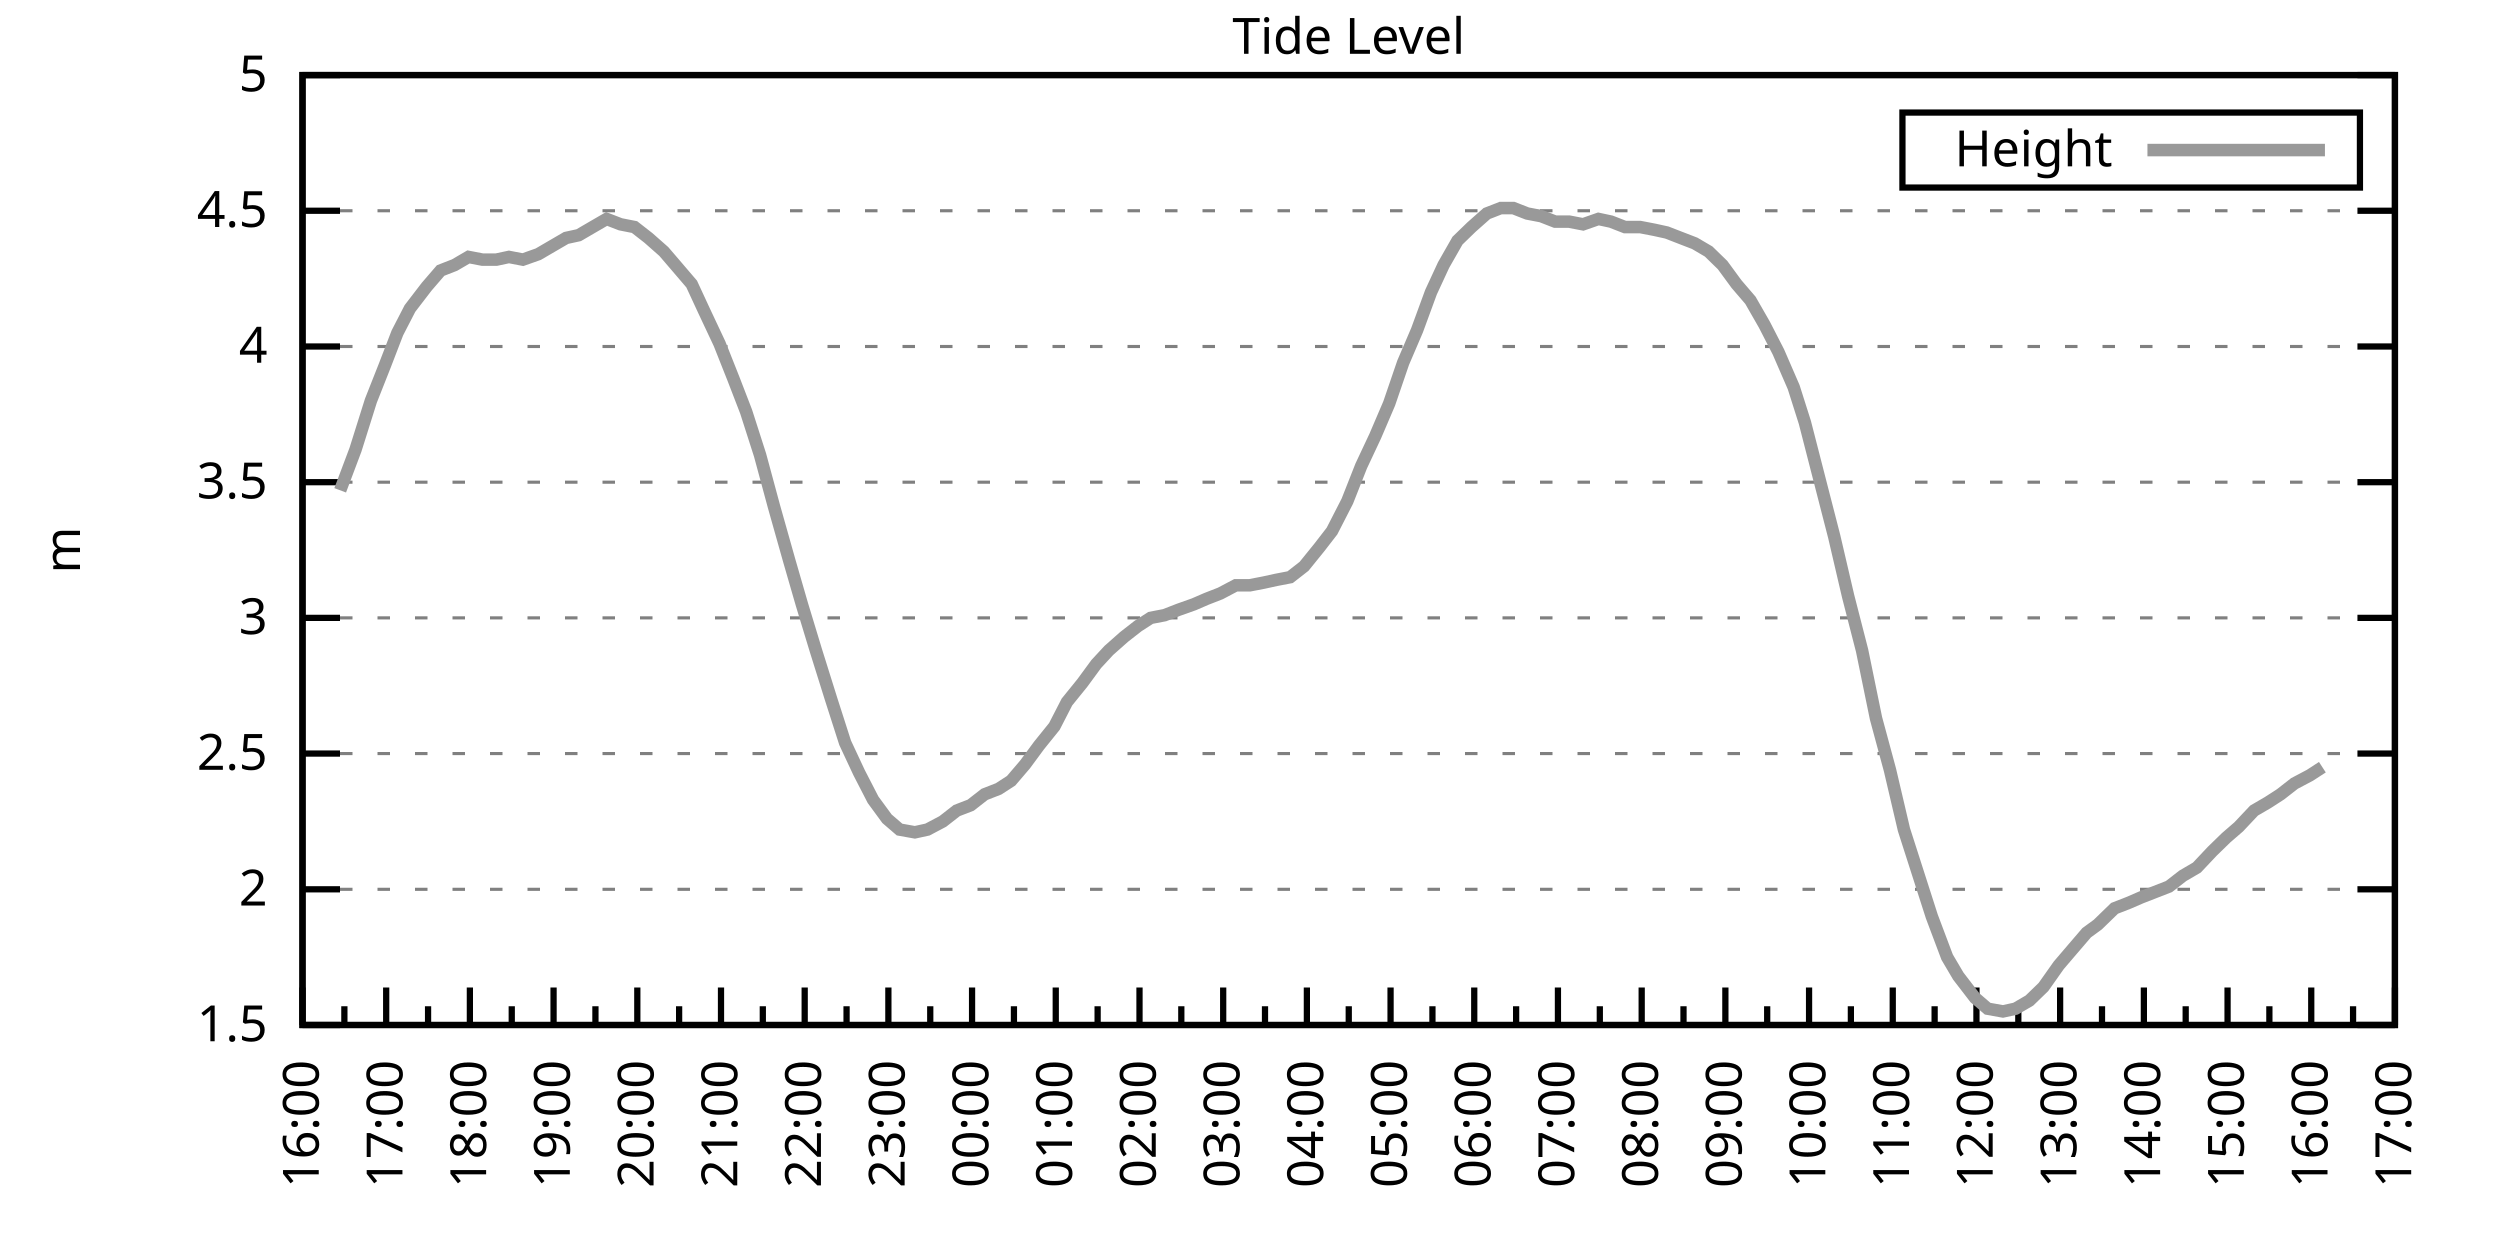
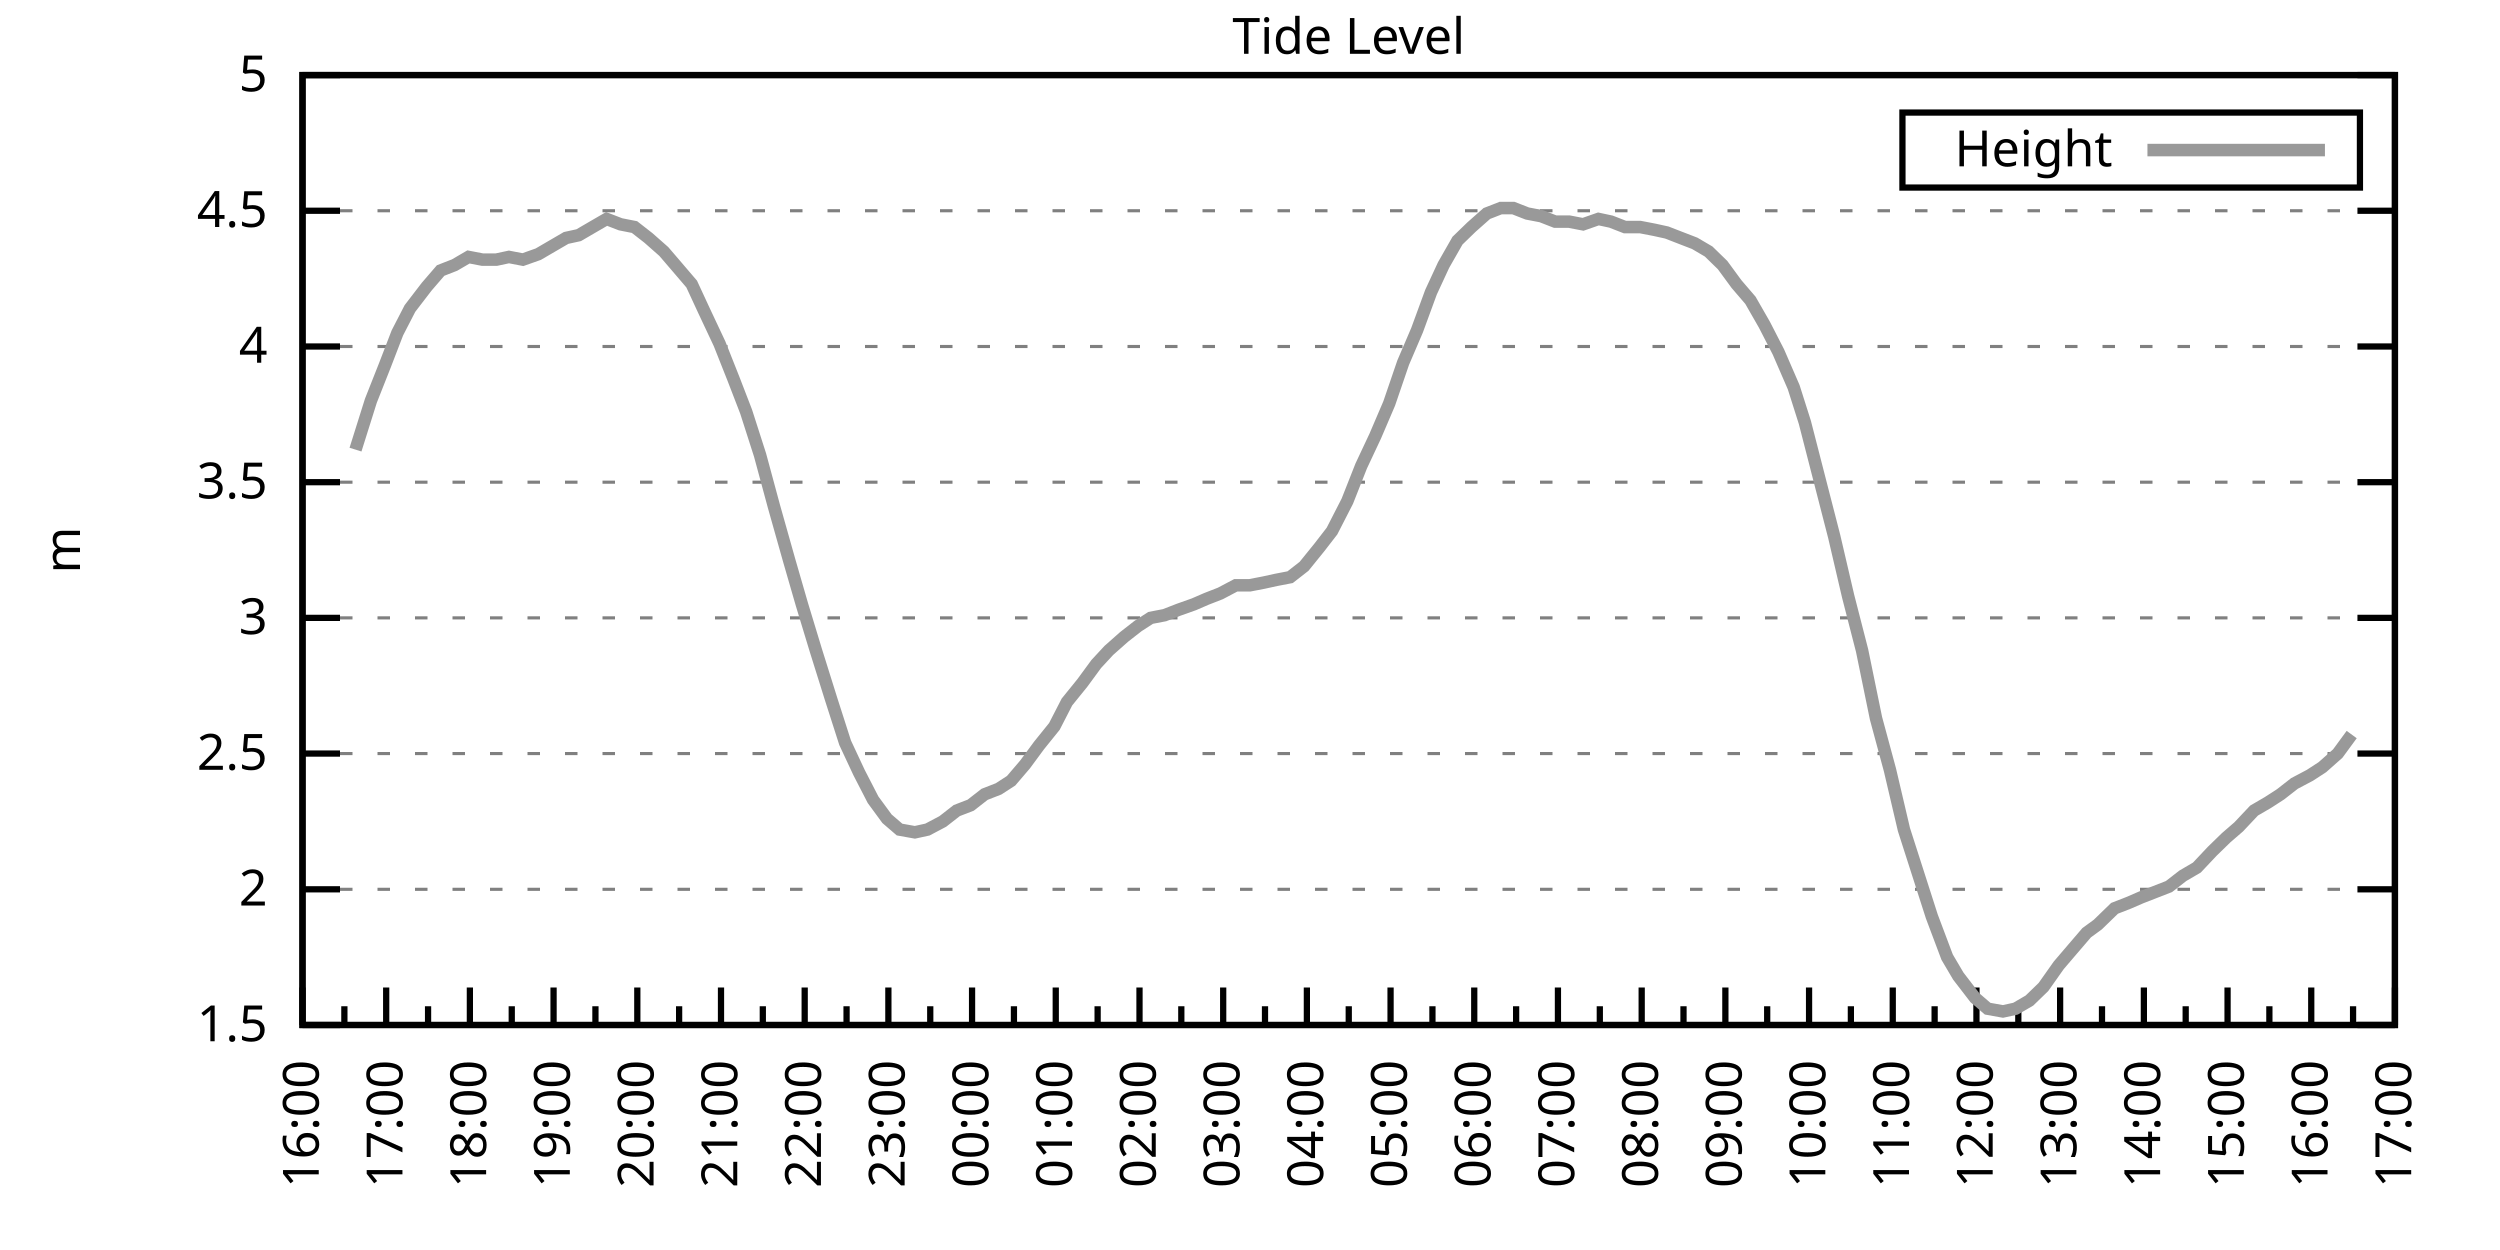
<svg xmlns="http://www.w3.org/2000/svg" xmlns:xlink="http://www.w3.org/1999/xlink" width="400" height="200" viewBox="0 0 400 200">
  <g id="gnuplot_canvas">
    <rect x="0" y="0" width="400" height="200" fill="none" />
    <defs>
      <circle id="gpDot" r="0.5" stroke-width="0.5" stroke="currentColor" />
      <path id="gpPt0" stroke-width="0.333" stroke="currentColor" d="M-1,0 h2 M0,-1 v2" />
      <path id="gpPt1" stroke-width="0.333" stroke="currentColor" d="M-1,-1 L1,1 M1,-1 L-1,1" />
      <path id="gpPt2" stroke-width="0.333" stroke="currentColor" d="M-1,0 L1,0 M0,-1 L0,1 M-1,-1 L1,1 M-1,1 L1,-1" />
      <rect id="gpPt3" stroke-width="0.333" stroke="currentColor" x="-1" y="-1" width="2" height="2" />
      <rect id="gpPt4" stroke-width="0.333" stroke="currentColor" fill="currentColor" x="-1" y="-1" width="2" height="2" />
      <circle id="gpPt5" stroke-width="0.333" stroke="currentColor" cx="0" cy="0" r="1" />
      <use xlink:href="#gpPt5" id="gpPt6" fill="currentColor" stroke="none" />
      <path id="gpPt7" stroke-width="0.333" stroke="currentColor" d="M0,-1.33 L-1.33,0.67 L1.33,0.67 z" />
      <use xlink:href="#gpPt7" id="gpPt8" fill="currentColor" stroke="none" />
      <use xlink:href="#gpPt7" id="gpPt9" stroke="currentColor" transform="rotate(180)" />
      <use xlink:href="#gpPt9" id="gpPt10" fill="currentColor" stroke="none" />
      <use xlink:href="#gpPt3" id="gpPt11" stroke="currentColor" transform="rotate(45)" />
      <use xlink:href="#gpPt11" id="gpPt12" fill="currentColor" stroke="none" />
      <path id="gpPt13" stroke-width="0.333" stroke="currentColor" d="M0,1.330 L1.265,0.411 L0.782,-1.067 L-0.782,-1.076 L-1.265,0.411 z" />
      <use xlink:href="#gpPt13" id="gpPt14" fill="currentColor" stroke="none" />
      <filter id="textbox" filterUnits="objectBoundingBox" x="0" y="0" height="1" width="1">
        <feFlood flood-color="white" flood-opacity="1" result="bgnd" />
        <feComposite in="SourceGraphic" in2="bgnd" operator="atop" />
      </filter>
      <filter id="greybox" filterUnits="objectBoundingBox" x="0" y="0" height="1" width="1">
        <feFlood flood-color="lightgrey" flood-opacity="1" result="grey" />
        <feComposite in="SourceGraphic" in2="grey" operator="atop" />
      </filter>
    </defs>
    <g fill="none" color="white" stroke="currentColor" stroke-width="1.00" stroke-linecap="butt" stroke-linejoin="miter">
</g>
    <g fill="none" color="black" stroke="currentColor" stroke-width="1.00" stroke-linecap="butt" stroke-linejoin="miter">
      <g stroke="none" shape-rendering="crispEdges">
        <polygon fill="rgb(255, 255, 255)" points="48.40,164.00 383.18,164.00 383.18,12.02 48.40,12.02 " />
      </g>
    </g>
    <g fill="none" color="black" stroke="currentColor" stroke-width="1.00" stroke-linecap="butt" stroke-linejoin="miter">
</g>
    <g fill="none" color="black" stroke="black" stroke-width="0.50" stroke-linecap="butt" stroke-linejoin="miter">
</g>
    <g fill="none" color="gray" stroke="currentColor" stroke-width="0.50" stroke-linecap="butt" stroke-linejoin="miter">
      <path stroke="gray" stroke-dasharray="2,4" class="gridline" d="M48.40,164.00 L383.19,164.00  " />
    </g>
    <g fill="none" color="gray" stroke="gray" stroke-width="1.00" stroke-linecap="butt" stroke-linejoin="miter">
</g>
    <g fill="none" color="black" stroke="currentColor" stroke-width="1.00" stroke-linecap="butt" stroke-linejoin="miter">
      <path stroke="black" d="M48.40,164.00 L54.40,164.00 M383.19,164.00 L377.19,164.00  " />
      <g transform="translate(42.80,166.60)" stroke="none" fill="black" font-family="Sans" font-size="8.00" text-anchor="end">
        <text>
          <tspan font-family="Sans"> 1.5</tspan>
        </text>
      </g>
    </g>
    <g fill="none" color="black" stroke="currentColor" stroke-width="1.00" stroke-linecap="butt" stroke-linejoin="miter">
</g>
    <g fill="none" color="black" stroke="black" stroke-width="0.50" stroke-linecap="butt" stroke-linejoin="miter">
</g>
    <g fill="none" color="gray" stroke="currentColor" stroke-width="0.50" stroke-linecap="butt" stroke-linejoin="miter">
      <path stroke="gray" stroke-dasharray="2,4" class="gridline" d="M48.40,142.29 L383.19,142.29  " />
    </g>
    <g fill="none" color="gray" stroke="gray" stroke-width="1.00" stroke-linecap="butt" stroke-linejoin="miter">
</g>
    <g fill="none" color="black" stroke="currentColor" stroke-width="1.00" stroke-linecap="butt" stroke-linejoin="miter">
      <path stroke="black" d="M48.40,142.29 L54.40,142.29 M383.19,142.29 L377.19,142.29  " />
      <g transform="translate(42.80,144.89)" stroke="none" fill="black" font-family="Sans" font-size="8.00" text-anchor="end">
        <text>
          <tspan font-family="Sans"> 2</tspan>
        </text>
      </g>
    </g>
    <g fill="none" color="black" stroke="currentColor" stroke-width="1.00" stroke-linecap="butt" stroke-linejoin="miter">
</g>
    <g fill="none" color="black" stroke="black" stroke-width="0.50" stroke-linecap="butt" stroke-linejoin="miter">
</g>
    <g fill="none" color="gray" stroke="currentColor" stroke-width="0.50" stroke-linecap="butt" stroke-linejoin="miter">
      <path stroke="gray" stroke-dasharray="2,4" class="gridline" d="M48.40,120.57 L383.19,120.57  " />
    </g>
    <g fill="none" color="gray" stroke="gray" stroke-width="1.00" stroke-linecap="butt" stroke-linejoin="miter">
</g>
    <g fill="none" color="black" stroke="currentColor" stroke-width="1.00" stroke-linecap="butt" stroke-linejoin="miter">
      <path stroke="black" d="M48.40,120.57 L54.40,120.57 M383.19,120.57 L377.19,120.57  " />
      <g transform="translate(42.80,123.17)" stroke="none" fill="black" font-family="Sans" font-size="8.00" text-anchor="end">
        <text>
          <tspan font-family="Sans"> 2.5</tspan>
        </text>
      </g>
    </g>
    <g fill="none" color="black" stroke="currentColor" stroke-width="1.00" stroke-linecap="butt" stroke-linejoin="miter">
</g>
    <g fill="none" color="black" stroke="black" stroke-width="0.50" stroke-linecap="butt" stroke-linejoin="miter">
</g>
    <g fill="none" color="gray" stroke="currentColor" stroke-width="0.50" stroke-linecap="butt" stroke-linejoin="miter">
      <path stroke="gray" stroke-dasharray="2,4" class="gridline" d="M48.40,98.86 L383.19,98.86  " />
    </g>
    <g fill="none" color="gray" stroke="gray" stroke-width="1.00" stroke-linecap="butt" stroke-linejoin="miter">
</g>
    <g fill="none" color="black" stroke="currentColor" stroke-width="1.00" stroke-linecap="butt" stroke-linejoin="miter">
      <path stroke="black" d="M48.40,98.86 L54.40,98.86 M383.19,98.86 L377.19,98.86  " />
      <g transform="translate(42.80,101.46)" stroke="none" fill="black" font-family="Sans" font-size="8.00" text-anchor="end">
        <text>
          <tspan font-family="Sans"> 3</tspan>
        </text>
      </g>
    </g>
    <g fill="none" color="black" stroke="currentColor" stroke-width="1.00" stroke-linecap="butt" stroke-linejoin="miter">
</g>
    <g fill="none" color="black" stroke="black" stroke-width="0.50" stroke-linecap="butt" stroke-linejoin="miter">
</g>
    <g fill="none" color="gray" stroke="currentColor" stroke-width="0.50" stroke-linecap="butt" stroke-linejoin="miter">
      <path stroke="gray" stroke-dasharray="2,4" class="gridline" d="M48.40,77.15 L383.19,77.15  " />
    </g>
    <g fill="none" color="gray" stroke="gray" stroke-width="1.00" stroke-linecap="butt" stroke-linejoin="miter">
</g>
    <g fill="none" color="black" stroke="currentColor" stroke-width="1.00" stroke-linecap="butt" stroke-linejoin="miter">
      <path stroke="black" d="M48.40,77.15 L54.40,77.15 M383.19,77.15 L377.19,77.15  " />
      <g transform="translate(42.80,79.75)" stroke="none" fill="black" font-family="Sans" font-size="8.00" text-anchor="end">
        <text>
          <tspan font-family="Sans"> 3.5</tspan>
        </text>
      </g>
    </g>
    <g fill="none" color="black" stroke="currentColor" stroke-width="1.00" stroke-linecap="butt" stroke-linejoin="miter">
</g>
    <g fill="none" color="black" stroke="black" stroke-width="0.50" stroke-linecap="butt" stroke-linejoin="miter">
</g>
    <g fill="none" color="gray" stroke="currentColor" stroke-width="0.50" stroke-linecap="butt" stroke-linejoin="miter">
      <path stroke="gray" stroke-dasharray="2,4" class="gridline" d="M48.40,55.44 L383.19,55.44  " />
    </g>
    <g fill="none" color="gray" stroke="gray" stroke-width="1.00" stroke-linecap="butt" stroke-linejoin="miter">
</g>
    <g fill="none" color="black" stroke="currentColor" stroke-width="1.00" stroke-linecap="butt" stroke-linejoin="miter">
      <path stroke="black" d="M48.40,55.44 L54.40,55.44 M383.19,55.44 L377.19,55.44  " />
      <g transform="translate(42.80,58.04)" stroke="none" fill="black" font-family="Sans" font-size="8.00" text-anchor="end">
        <text>
          <tspan font-family="Sans"> 4</tspan>
        </text>
      </g>
    </g>
    <g fill="none" color="black" stroke="currentColor" stroke-width="1.00" stroke-linecap="butt" stroke-linejoin="miter">
</g>
    <g fill="none" color="black" stroke="black" stroke-width="0.50" stroke-linecap="butt" stroke-linejoin="miter">
</g>
    <g fill="none" color="gray" stroke="currentColor" stroke-width="0.50" stroke-linecap="butt" stroke-linejoin="miter">
      <path stroke="gray" stroke-dasharray="2,4" class="gridline" d="M48.40,33.72 L383.19,33.72  " />
    </g>
    <g fill="none" color="gray" stroke="gray" stroke-width="1.00" stroke-linecap="butt" stroke-linejoin="miter">
</g>
    <g fill="none" color="black" stroke="currentColor" stroke-width="1.00" stroke-linecap="butt" stroke-linejoin="miter">
      <path stroke="black" d="M48.40,33.72 L54.40,33.72 M383.19,33.72 L377.19,33.72  " />
      <g transform="translate(42.80,36.32)" stroke="none" fill="black" font-family="Sans" font-size="8.00" text-anchor="end">
        <text>
          <tspan font-family="Sans"> 4.5</tspan>
        </text>
      </g>
    </g>
    <g fill="none" color="black" stroke="currentColor" stroke-width="1.00" stroke-linecap="butt" stroke-linejoin="miter">
</g>
    <g fill="none" color="black" stroke="black" stroke-width="0.50" stroke-linecap="butt" stroke-linejoin="miter">
</g>
    <g fill="none" color="gray" stroke="currentColor" stroke-width="0.50" stroke-linecap="butt" stroke-linejoin="miter">
      <path stroke="gray" stroke-dasharray="2,4" class="gridline" d="M48.40,12.01 L383.19,12.01  " />
    </g>
    <g fill="none" color="gray" stroke="gray" stroke-width="1.00" stroke-linecap="butt" stroke-linejoin="miter">
</g>
    <g fill="none" color="black" stroke="currentColor" stroke-width="1.00" stroke-linecap="butt" stroke-linejoin="miter">
      <path stroke="black" d="M48.40,12.01 L54.40,12.01 M383.19,12.01 L377.19,12.01  " />
      <g transform="translate(42.80,14.61)" stroke="none" fill="black" font-family="Sans" font-size="8.00" text-anchor="end">
        <text>
          <tspan font-family="Sans"> 5</tspan>
        </text>
      </g>
    </g>
    <g fill="none" color="black" stroke="currentColor" stroke-width="1.00" stroke-linecap="butt" stroke-linejoin="miter">
      <path stroke="black" d="M48.40,164.00 L48.40,158.00  " />
      <g transform="translate(51.00,169.60) rotate(270)" stroke="none" fill="black" font-family="Sans" font-size="8.00" text-anchor="end">
        <text>
          <tspan font-family="Sans">16:00</tspan>
        </text>
      </g>
    </g>
    <g fill="none" color="black" stroke="currentColor" stroke-width="1.00" stroke-linecap="butt" stroke-linejoin="miter">
      <path stroke="black" d="M55.10,164.00 L55.10,161.00 M61.79,164.00 L61.79,158.00  " />
      <g transform="translate(64.39,169.60) rotate(270)" stroke="none" fill="black" font-family="Sans" font-size="8.00" text-anchor="end">
        <text>
          <tspan font-family="Sans">17:00</tspan>
        </text>
      </g>
    </g>
    <g fill="none" color="black" stroke="currentColor" stroke-width="1.00" stroke-linecap="butt" stroke-linejoin="miter">
      <path stroke="black" d="M68.49,164.00 L68.49,161.00 M75.18,164.00 L75.18,158.00  " />
      <g transform="translate(77.78,169.60) rotate(270)" stroke="none" fill="black" font-family="Sans" font-size="8.00" text-anchor="end">
        <text>
          <tspan font-family="Sans">18:00</tspan>
        </text>
      </g>
    </g>
    <g fill="none" color="black" stroke="currentColor" stroke-width="1.00" stroke-linecap="butt" stroke-linejoin="miter">
      <path stroke="black" d="M81.88,164.00 L81.88,161.00 M88.57,164.00 L88.57,158.00  " />
      <g transform="translate(91.17,169.60) rotate(270)" stroke="none" fill="black" font-family="Sans" font-size="8.00" text-anchor="end">
        <text>
          <tspan font-family="Sans">19:00</tspan>
        </text>
      </g>
    </g>
    <g fill="none" color="black" stroke="currentColor" stroke-width="1.00" stroke-linecap="butt" stroke-linejoin="miter">
      <path stroke="black" d="M95.27,164.00 L95.27,161.00 M101.97,164.00 L101.97,158.00  " />
      <g transform="translate(104.57,169.60) rotate(270)" stroke="none" fill="black" font-family="Sans" font-size="8.00" text-anchor="end">
        <text>
          <tspan font-family="Sans">20:00</tspan>
        </text>
      </g>
    </g>
    <g fill="none" color="black" stroke="currentColor" stroke-width="1.00" stroke-linecap="butt" stroke-linejoin="miter">
      <path stroke="black" d="M108.66,164.00 L108.66,161.00 M115.36,164.00 L115.36,158.00  " />
      <g transform="translate(117.96,169.60) rotate(270)" stroke="none" fill="black" font-family="Sans" font-size="8.00" text-anchor="end">
        <text>
          <tspan font-family="Sans">21:00</tspan>
        </text>
      </g>
    </g>
    <g fill="none" color="black" stroke="currentColor" stroke-width="1.00" stroke-linecap="butt" stroke-linejoin="miter">
      <path stroke="black" d="M122.05,164.00 L122.05,161.00 M128.75,164.00 L128.75,158.00  " />
      <g transform="translate(131.35,169.60) rotate(270)" stroke="none" fill="black" font-family="Sans" font-size="8.00" text-anchor="end">
        <text>
          <tspan font-family="Sans">22:00</tspan>
        </text>
      </g>
    </g>
    <g fill="none" color="black" stroke="currentColor" stroke-width="1.00" stroke-linecap="butt" stroke-linejoin="miter">
      <path stroke="black" d="M135.45,164.00 L135.45,161.00 M142.14,164.00 L142.14,158.00  " />
      <g transform="translate(144.74,169.60) rotate(270)" stroke="none" fill="black" font-family="Sans" font-size="8.00" text-anchor="end">
        <text>
          <tspan font-family="Sans">23:00</tspan>
        </text>
      </g>
    </g>
    <g fill="none" color="black" stroke="currentColor" stroke-width="1.00" stroke-linecap="butt" stroke-linejoin="miter">
      <path stroke="black" d="M148.84,164.00 L148.84,161.00 M155.53,164.00 L155.53,158.00  " />
      <g transform="translate(158.13,169.60) rotate(270)" stroke="none" fill="black" font-family="Sans" font-size="8.00" text-anchor="end">
        <text>
          <tspan font-family="Sans">00:00</tspan>
        </text>
      </g>
    </g>
    <g fill="none" color="black" stroke="currentColor" stroke-width="1.00" stroke-linecap="butt" stroke-linejoin="miter">
      <path stroke="black" d="M162.23,164.00 L162.23,161.00 M168.92,164.00 L168.92,158.00  " />
      <g transform="translate(171.52,169.60) rotate(270)" stroke="none" fill="black" font-family="Sans" font-size="8.00" text-anchor="end">
        <text>
          <tspan font-family="Sans">01:00</tspan>
        </text>
      </g>
    </g>
    <g fill="none" color="black" stroke="currentColor" stroke-width="1.00" stroke-linecap="butt" stroke-linejoin="miter">
      <path stroke="black" d="M175.62,164.00 L175.62,161.00 M182.32,164.00 L182.32,158.00  " />
      <g transform="translate(184.92,169.60) rotate(270)" stroke="none" fill="black" font-family="Sans" font-size="8.00" text-anchor="end">
        <text>
          <tspan font-family="Sans">02:00</tspan>
        </text>
      </g>
    </g>
    <g fill="none" color="black" stroke="currentColor" stroke-width="1.00" stroke-linecap="butt" stroke-linejoin="miter">
      <path stroke="black" d="M189.01,164.00 L189.01,161.00 M195.71,164.00 L195.71,158.00  " />
      <g transform="translate(198.31,169.60) rotate(270)" stroke="none" fill="black" font-family="Sans" font-size="8.00" text-anchor="end">
        <text>
          <tspan font-family="Sans">03:00</tspan>
        </text>
      </g>
    </g>
    <g fill="none" color="black" stroke="currentColor" stroke-width="1.00" stroke-linecap="butt" stroke-linejoin="miter">
      <path stroke="black" d="M202.40,164.00 L202.40,161.00 M209.10,164.00 L209.10,158.00  " />
      <g transform="translate(211.70,169.60) rotate(270)" stroke="none" fill="black" font-family="Sans" font-size="8.00" text-anchor="end">
        <text>
          <tspan font-family="Sans">04:00</tspan>
        </text>
      </g>
    </g>
    <g fill="none" color="black" stroke="currentColor" stroke-width="1.00" stroke-linecap="butt" stroke-linejoin="miter">
      <path stroke="black" d="M215.80,164.00 L215.80,161.00 M222.49,164.00 L222.49,158.00  " />
      <g transform="translate(225.09,169.60) rotate(270)" stroke="none" fill="black" font-family="Sans" font-size="8.00" text-anchor="end">
        <text>
          <tspan font-family="Sans">05:00</tspan>
        </text>
      </g>
    </g>
    <g fill="none" color="black" stroke="currentColor" stroke-width="1.00" stroke-linecap="butt" stroke-linejoin="miter">
      <path stroke="black" d="M229.19,164.00 L229.19,161.00 M235.88,164.00 L235.88,158.00  " />
      <g transform="translate(238.48,169.60) rotate(270)" stroke="none" fill="black" font-family="Sans" font-size="8.00" text-anchor="end">
        <text>
          <tspan font-family="Sans">06:00</tspan>
        </text>
      </g>
    </g>
    <g fill="none" color="black" stroke="currentColor" stroke-width="1.00" stroke-linecap="butt" stroke-linejoin="miter">
      <path stroke="black" d="M242.58,164.00 L242.58,161.00 M249.27,164.00 L249.27,158.00  " />
      <g transform="translate(251.87,169.60) rotate(270)" stroke="none" fill="black" font-family="Sans" font-size="8.00" text-anchor="end">
        <text>
          <tspan font-family="Sans">07:00</tspan>
        </text>
      </g>
    </g>
    <g fill="none" color="black" stroke="currentColor" stroke-width="1.00" stroke-linecap="butt" stroke-linejoin="miter">
      <path stroke="black" d="M255.97,164.00 L255.97,161.00 M262.67,164.00 L262.67,158.00  " />
      <g transform="translate(265.27,169.60) rotate(270)" stroke="none" fill="black" font-family="Sans" font-size="8.00" text-anchor="end">
        <text>
          <tspan font-family="Sans">08:00</tspan>
        </text>
      </g>
    </g>
    <g fill="none" color="black" stroke="currentColor" stroke-width="1.00" stroke-linecap="butt" stroke-linejoin="miter">
      <path stroke="black" d="M269.36,164.00 L269.36,161.00 M276.06,164.00 L276.06,158.00  " />
      <g transform="translate(278.66,169.60) rotate(270)" stroke="none" fill="black" font-family="Sans" font-size="8.00" text-anchor="end">
        <text>
          <tspan font-family="Sans">09:00</tspan>
        </text>
      </g>
    </g>
    <g fill="none" color="black" stroke="currentColor" stroke-width="1.00" stroke-linecap="butt" stroke-linejoin="miter">
      <path stroke="black" d="M282.75,164.00 L282.75,161.00 M289.45,164.00 L289.45,158.00  " />
      <g transform="translate(292.05,169.60) rotate(270)" stroke="none" fill="black" font-family="Sans" font-size="8.00" text-anchor="end">
        <text>
          <tspan font-family="Sans">10:00</tspan>
        </text>
      </g>
    </g>
    <g fill="none" color="black" stroke="currentColor" stroke-width="1.00" stroke-linecap="butt" stroke-linejoin="miter">
      <path stroke="black" d="M296.14,164.00 L296.14,161.00 M302.84,164.00 L302.84,158.00  " />
      <g transform="translate(305.44,169.60) rotate(270)" stroke="none" fill="black" font-family="Sans" font-size="8.00" text-anchor="end">
        <text>
          <tspan font-family="Sans">11:00</tspan>
        </text>
      </g>
    </g>
    <g fill="none" color="black" stroke="currentColor" stroke-width="1.00" stroke-linecap="butt" stroke-linejoin="miter">
      <path stroke="black" d="M309.54,164.00 L309.54,161.00 M316.23,164.00 L316.23,158.00  " />
      <g transform="translate(318.83,169.60) rotate(270)" stroke="none" fill="black" font-family="Sans" font-size="8.00" text-anchor="end">
        <text>
          <tspan font-family="Sans">12:00</tspan>
        </text>
      </g>
    </g>
    <g fill="none" color="black" stroke="currentColor" stroke-width="1.00" stroke-linecap="butt" stroke-linejoin="miter">
      <path stroke="black" d="M322.93,164.00 L322.93,161.00 M329.62,164.00 L329.62,158.00  " />
      <g transform="translate(332.22,169.60) rotate(270)" stroke="none" fill="black" font-family="Sans" font-size="8.00" text-anchor="end">
        <text>
          <tspan font-family="Sans">13:00</tspan>
        </text>
      </g>
    </g>
    <g fill="none" color="black" stroke="currentColor" stroke-width="1.00" stroke-linecap="butt" stroke-linejoin="miter">
      <path stroke="black" d="M336.32,164.00 L336.32,161.00 M343.02,164.00 L343.02,158.00  " />
      <g transform="translate(345.62,169.60) rotate(270)" stroke="none" fill="black" font-family="Sans" font-size="8.00" text-anchor="end">
        <text>
          <tspan font-family="Sans">14:00</tspan>
        </text>
      </g>
    </g>
    <g fill="none" color="black" stroke="currentColor" stroke-width="1.00" stroke-linecap="butt" stroke-linejoin="miter">
      <path stroke="black" d="M349.71,164.00 L349.71,161.00 M356.41,164.00 L356.41,158.00  " />
      <g transform="translate(359.01,169.60) rotate(270)" stroke="none" fill="black" font-family="Sans" font-size="8.00" text-anchor="end">
        <text>
          <tspan font-family="Sans">15:00</tspan>
        </text>
      </g>
    </g>
    <g fill="none" color="black" stroke="currentColor" stroke-width="1.00" stroke-linecap="butt" stroke-linejoin="miter">
      <path stroke="black" d="M363.10,164.00 L363.10,161.00 M369.80,164.00 L369.80,158.00  " />
      <g transform="translate(372.40,169.60) rotate(270)" stroke="none" fill="black" font-family="Sans" font-size="8.00" text-anchor="end">
        <text>
          <tspan font-family="Sans">16:00</tspan>
        </text>
      </g>
    </g>
    <g fill="none" color="black" stroke="currentColor" stroke-width="1.00" stroke-linecap="butt" stroke-linejoin="miter">
      <path stroke="black" d="M376.49,164.00 L376.49,161.00 M383.19,164.00 L383.19,158.00  " />
      <g transform="translate(385.79,169.60) rotate(270)" stroke="none" fill="black" font-family="Sans" font-size="8.00" text-anchor="end">
        <text>
          <tspan font-family="Sans">17:00</tspan>
        </text>
      </g>
    </g>
    <g fill="none" color="black" stroke="currentColor" stroke-width="1.00" stroke-linecap="butt" stroke-linejoin="miter">
</g>
    <g fill="none" color="black" stroke="currentColor" stroke-width="1.00" stroke-linecap="butt" stroke-linejoin="miter">
      <path stroke="black" d="M48.40,12.01 L48.40,164.00 L383.19,164.00 L383.19,12.01 L48.40,12.01 Z  " />
    </g>
    <g fill="none" color="black" stroke="currentColor" stroke-width="1.00" stroke-linecap="butt" stroke-linejoin="miter">
      <g transform="translate(12.80,88.01) rotate(270)" stroke="none" fill="black" font-family="Sans" font-size="8.00" text-anchor="middle">
        <text>
          <tspan font-family="Sans">m</tspan>
        </text>
      </g>
    </g>
    <g fill="none" color="black" stroke="currentColor" stroke-width="1.00" stroke-linecap="butt" stroke-linejoin="miter">
</g>
    <g fill="none" color="black" stroke="currentColor" stroke-width="1.00" stroke-linecap="butt" stroke-linejoin="miter">
      <path stroke="black" d="M304.39,30.01 L304.39,18.01 L377.59,18.01 L377.59,30.01 L304.39,30.01 Z  " />
    </g>
    <g id="Tide_level_plot_1">
      <g fill="none" color="white" stroke="black" stroke-width="2.00" stroke-linecap="butt" stroke-linejoin="miter">
</g>
      <g fill="none" color="black" stroke="currentColor" stroke-width="2.00" stroke-linecap="butt" stroke-linejoin="miter">
        <g transform="translate(337.99,26.61)" stroke="none" fill="black" font-family="Sans" font-size="8.00" text-anchor="end">
          <text>
            <tspan font-family="Sans">Height</tspan>
          </text>
        </g>
      </g>
      <g fill="none" color="black" stroke="currentColor" stroke-width="2.00" stroke-linecap="butt" stroke-linejoin="miter">
-         <path stroke="rgb(153, 153, 153)" d="M343.59,24.01 L371.99,24.01 M54.43,78.45 L56.88,71.94 L59.34,64.12 L61.57,58.48 L63.58,53.26 L65.59,49.36   L68.26,45.88 L70.50,43.28 L72.73,42.41 L74.96,41.11 L77.19,41.54 L79.42,41.54 L81.43,41.11 L83.66,41.54   L86.12,40.67 L88.35,39.37 L90.58,38.07 L92.59,37.63 L94.82,36.33 L97.06,35.03 L99.29,35.89 L101.52,36.33   L103.75,38.07 L106.21,40.24 L108.44,42.84 L110.67,45.45 L112.68,49.79 L115.13,55.00 L117.37,60.65 L119.38,65.86   L121.61,72.81 L123.84,81.06 L126.29,89.74 L128.30,96.69 L130.54,104.07 L132.99,111.89 L135.22,118.84 L137.45,123.61   L139.69,127.96 L141.92,131.00 L143.93,132.73 L146.38,133.17 L148.39,132.73 L150.85,131.43 L153.08,129.69 L155.31,128.83   L157.54,127.09 L159.77,126.22 L161.78,124.92 L164.01,122.31 L166.25,119.27 L168.70,116.23 L170.71,112.32 L173.17,109.28   L175.40,106.24 L177.41,104.07 L179.86,101.90 L182.09,100.16 L184.10,98.86 L186.33,98.43 L188.57,97.56 L191.02,96.69   L193.03,95.82 L195.26,94.95 L197.72,93.65 L199.95,93.65 L202.18,93.22 L204.19,92.78 L206.42,92.35 L208.65,90.61   L211.11,87.57 L213.12,84.97 L215.57,80.19 L217.80,74.54 L220.04,69.77 L222.27,64.56 L224.50,58.04 L226.73,52.83   L228.96,46.75 L230.97,42.41 L233.20,38.50 L235.44,36.33 L237.89,34.16 L240.12,33.29 L242.13,33.29 L244.36,34.16   L246.60,34.59 L248.83,35.46 L251.06,35.46 L253.29,35.89 L255.75,35.03 L257.76,35.46 L259.99,36.33 L262.44,36.33   L264.67,36.76 L266.68,37.20 L268.92,38.07 L271.15,38.93 L273.38,40.24 L275.61,42.41 L277.84,45.45 L280.07,48.05   L282.31,51.96 L284.54,56.30 L286.99,61.95 L288.78,67.59 L291.46,78.02 L293.47,85.83 L295.70,95.39 L297.93,104.07   L300.16,114.93 L302.39,123.18 L304.63,132.73 L306.86,139.68 L309.09,146.63 L311.54,153.14 L313.33,156.18 L316.01,159.66   L318.02,161.39 L320.47,161.83 L322.48,161.39 L324.71,160.09 L326.95,157.92 L329.40,154.45 L331.63,151.84 L333.86,149.24   L335.65,147.93 L338.33,145.33 L340.56,144.46 L342.57,143.59 L344.80,142.72 L347.03,141.85 L349.26,140.12 L351.50,138.81   L353.95,136.21 L356.18,134.04 L358.19,132.30 L360.65,129.69 L362.88,128.39 L364.89,127.09 L367.12,125.35 L369.58,124.05   L371.58,122.75  " />
+         <path stroke="rgb(153, 153, 153)" d="M343.59,24.01 L371.99,24.01 M56.88,71.94 L59.34,64.12 L61.57,58.48 L63.58,53.26 L65.59,49.36 L68.26,45.88   L70.50,43.28 L72.73,42.41 L74.96,41.11 L77.19,41.54 L79.42,41.54 L81.43,41.11 L83.66,41.54 L86.12,40.67   L88.35,39.37 L90.58,38.07 L92.59,37.63 L94.82,36.33 L97.06,35.03 L99.29,35.89 L101.52,36.33 L103.75,38.07   L106.21,40.24 L108.44,42.84 L110.67,45.45 L112.68,49.79 L115.13,55.00 L117.37,60.65 L119.38,65.86 L121.61,72.81   L123.84,81.06 L126.29,89.74 L128.30,96.69 L130.54,104.07 L132.99,111.89 L135.22,118.84 L137.45,123.61 L139.69,127.96   L141.92,131.00 L143.93,132.73 L146.38,133.17 L148.39,132.73 L150.85,131.43 L153.08,129.69 L155.31,128.83 L157.54,127.09   L159.77,126.22 L161.78,124.92 L164.01,122.31 L166.25,119.27 L168.70,116.23 L170.71,112.32 L173.17,109.28 L175.40,106.24   L177.41,104.07 L179.86,101.90 L182.09,100.16 L184.10,98.86 L186.33,98.43 L188.57,97.56 L191.02,96.69 L193.03,95.82   L195.26,94.95 L197.72,93.65 L199.95,93.65 L202.18,93.22 L204.19,92.78 L206.42,92.35 L208.65,90.61 L211.11,87.57   L213.12,84.97 L215.57,80.19 L217.80,74.54 L220.04,69.77 L222.27,64.56 L224.50,58.04 L226.73,52.83 L228.96,46.75   L230.97,42.41 L233.20,38.50 L235.44,36.33 L237.89,34.16 L240.12,33.29 L242.13,33.29 L244.36,34.16 L246.60,34.59   L248.83,35.46 L251.06,35.46 L253.29,35.89 L255.75,35.03 L257.76,35.46 L259.99,36.33 L262.44,36.33 L264.67,36.76   L266.68,37.20 L268.92,38.07 L271.15,38.93 L273.38,40.24 L275.61,42.41 L277.84,45.45 L280.07,48.05 L282.31,51.96   L284.54,56.30 L286.99,61.95 L288.78,67.59 L291.46,78.02 L293.47,85.83 L295.70,95.39 L297.93,104.07 L300.16,114.93   L302.39,123.18 L304.63,132.73 L306.86,139.68 L309.09,146.63 L311.54,153.14 L313.33,156.18 L316.01,159.66 L318.02,161.39   L320.47,161.83 L322.48,161.39 L324.71,160.09 L326.95,157.92 L329.40,154.45 L331.63,151.84 L333.86,149.24 L335.65,147.93   L338.33,145.33 L340.56,144.46 L342.57,143.59 L344.80,142.72 L347.03,141.85 L349.26,140.12 L351.50,138.81 L353.95,136.21   L356.18,134.04 L358.19,132.30 L360.65,129.69 L362.88,128.39 L364.89,127.09 L367.12,125.35 L369.58,124.05 L371.58,122.75   L374.04,120.57 L376.27,117.53  " />
      </g>
    </g>
    <g fill="none" color="black" stroke="currentColor" stroke-width="2.00" stroke-linecap="butt" stroke-linejoin="miter">
</g>
    <g fill="none" color="black" stroke="black" stroke-width="1.00" stroke-linecap="butt" stroke-linejoin="miter">
</g>
    <g fill="none" color="black" stroke="currentColor" stroke-width="1.00" stroke-linecap="butt" stroke-linejoin="miter">
      <path stroke="black" d="M48.40,12.01 L48.40,164.00 L383.19,164.00 L383.19,12.01 L48.40,12.01 Z  " />
    </g>
    <g fill="none" color="black" stroke="currentColor" stroke-width="1.00" stroke-linecap="butt" stroke-linejoin="miter">
      <g transform="translate(215.79,8.61)" stroke="none" fill="black" font-family="Sans" font-size="8.00" text-anchor="middle">
        <text>
          <tspan font-family="Sans">Tide Level</tspan>
        </text>
      </g>
    </g>
    <g fill="none" color="black" stroke="currentColor" stroke-width="1.00" stroke-linecap="butt" stroke-linejoin="miter">
</g>
  </g>
</svg>
